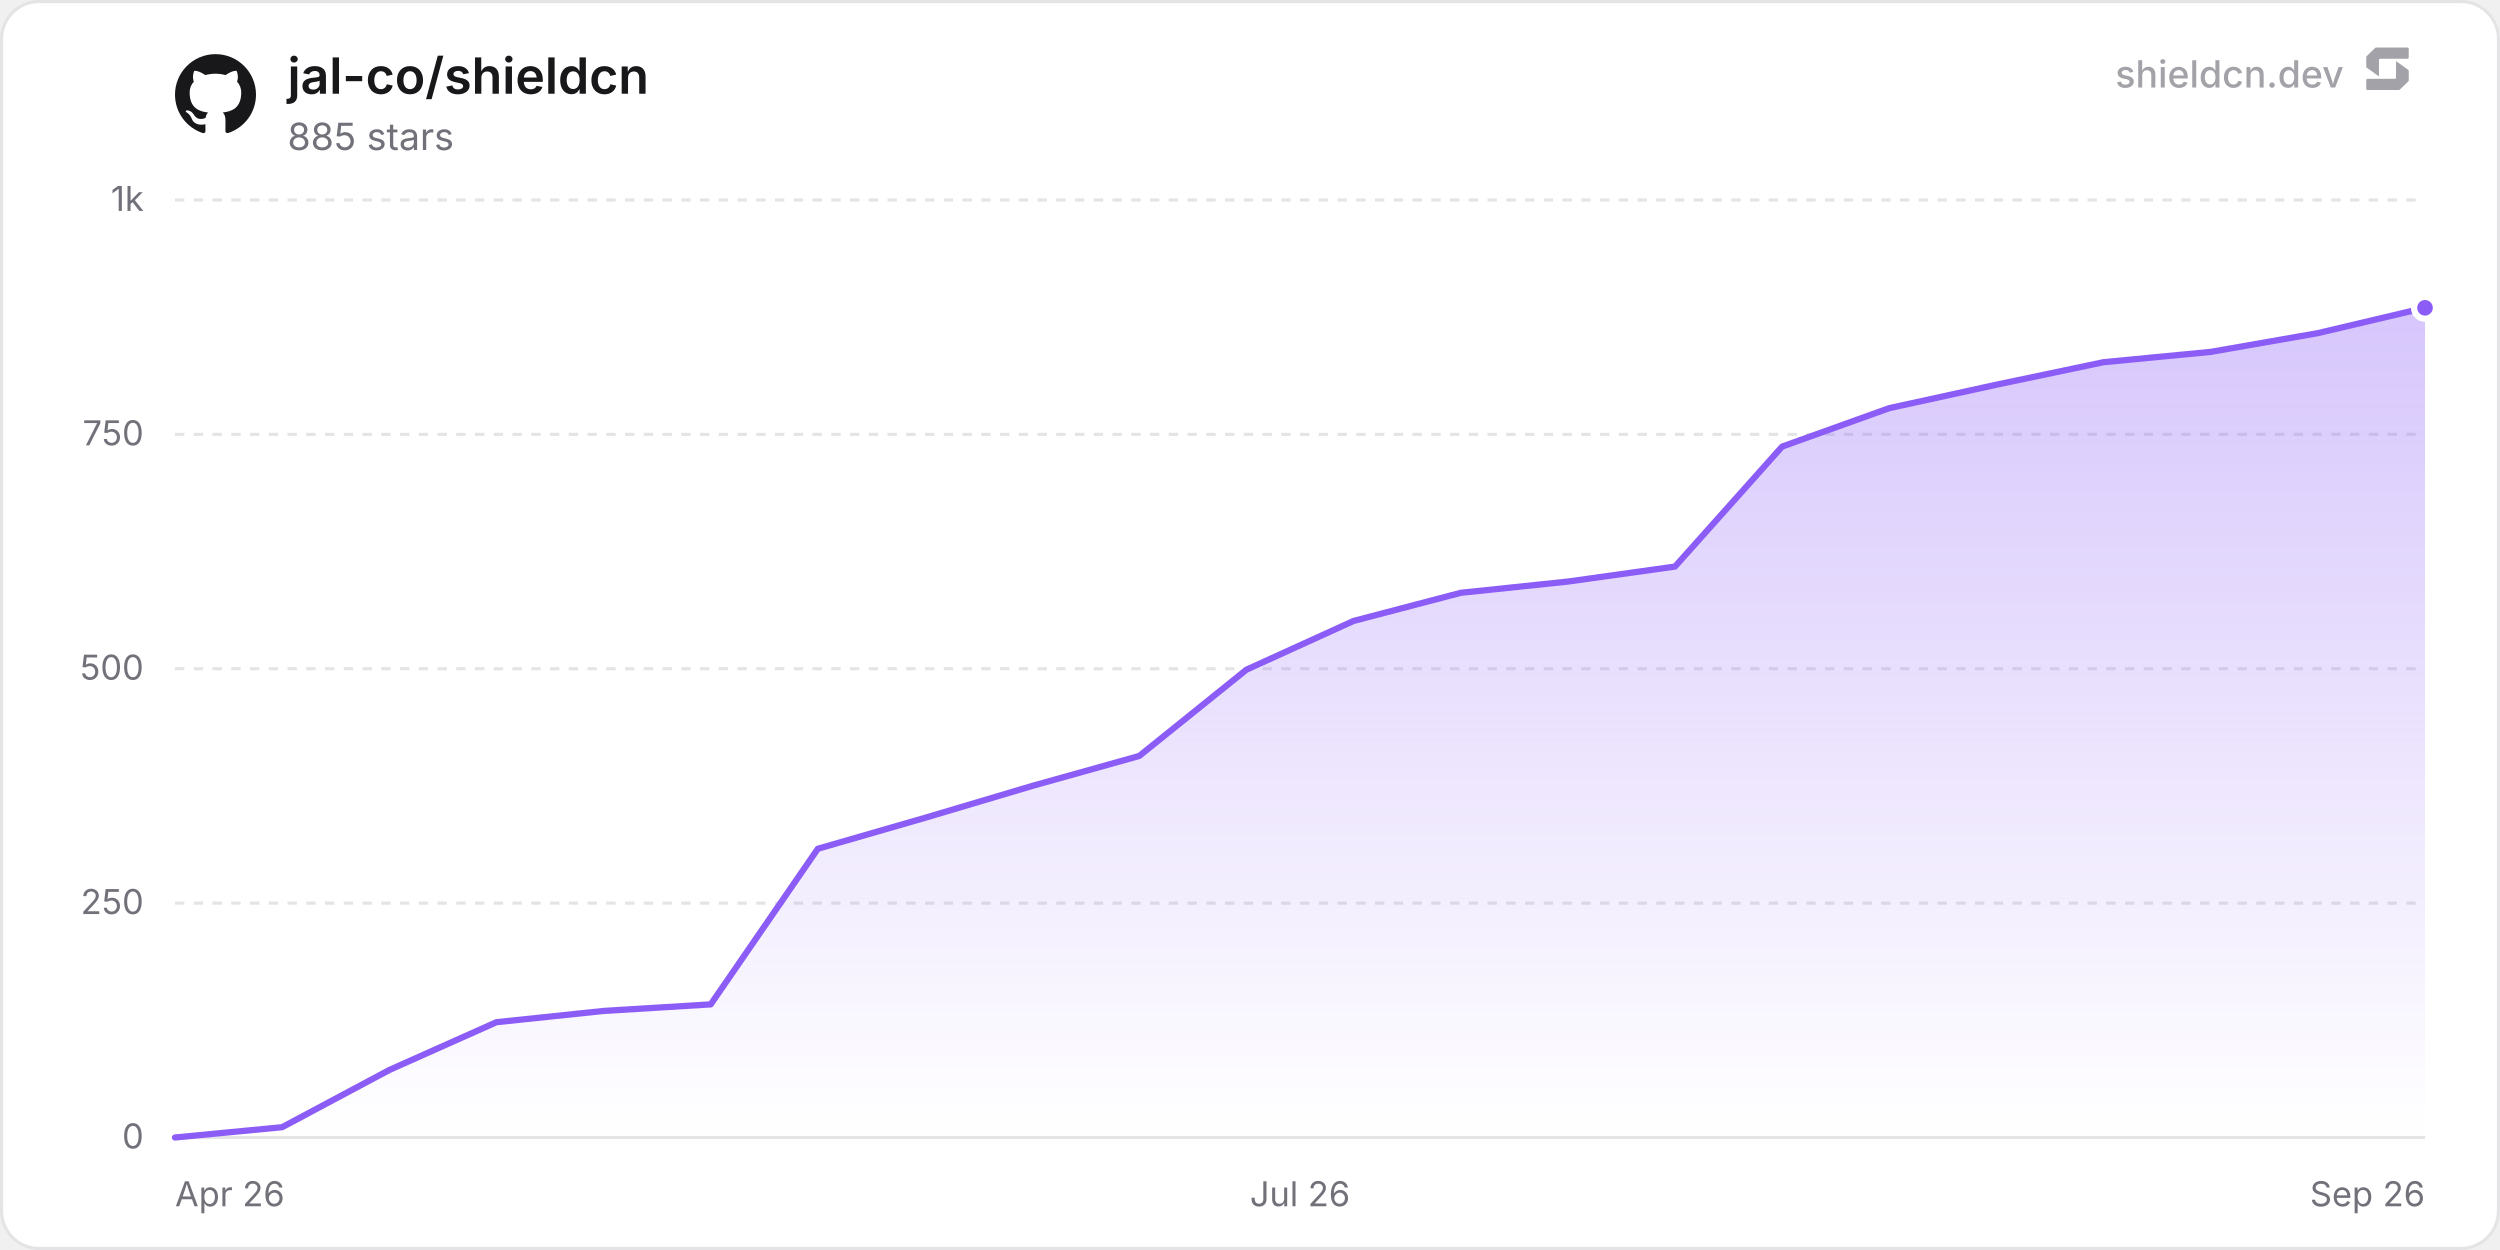
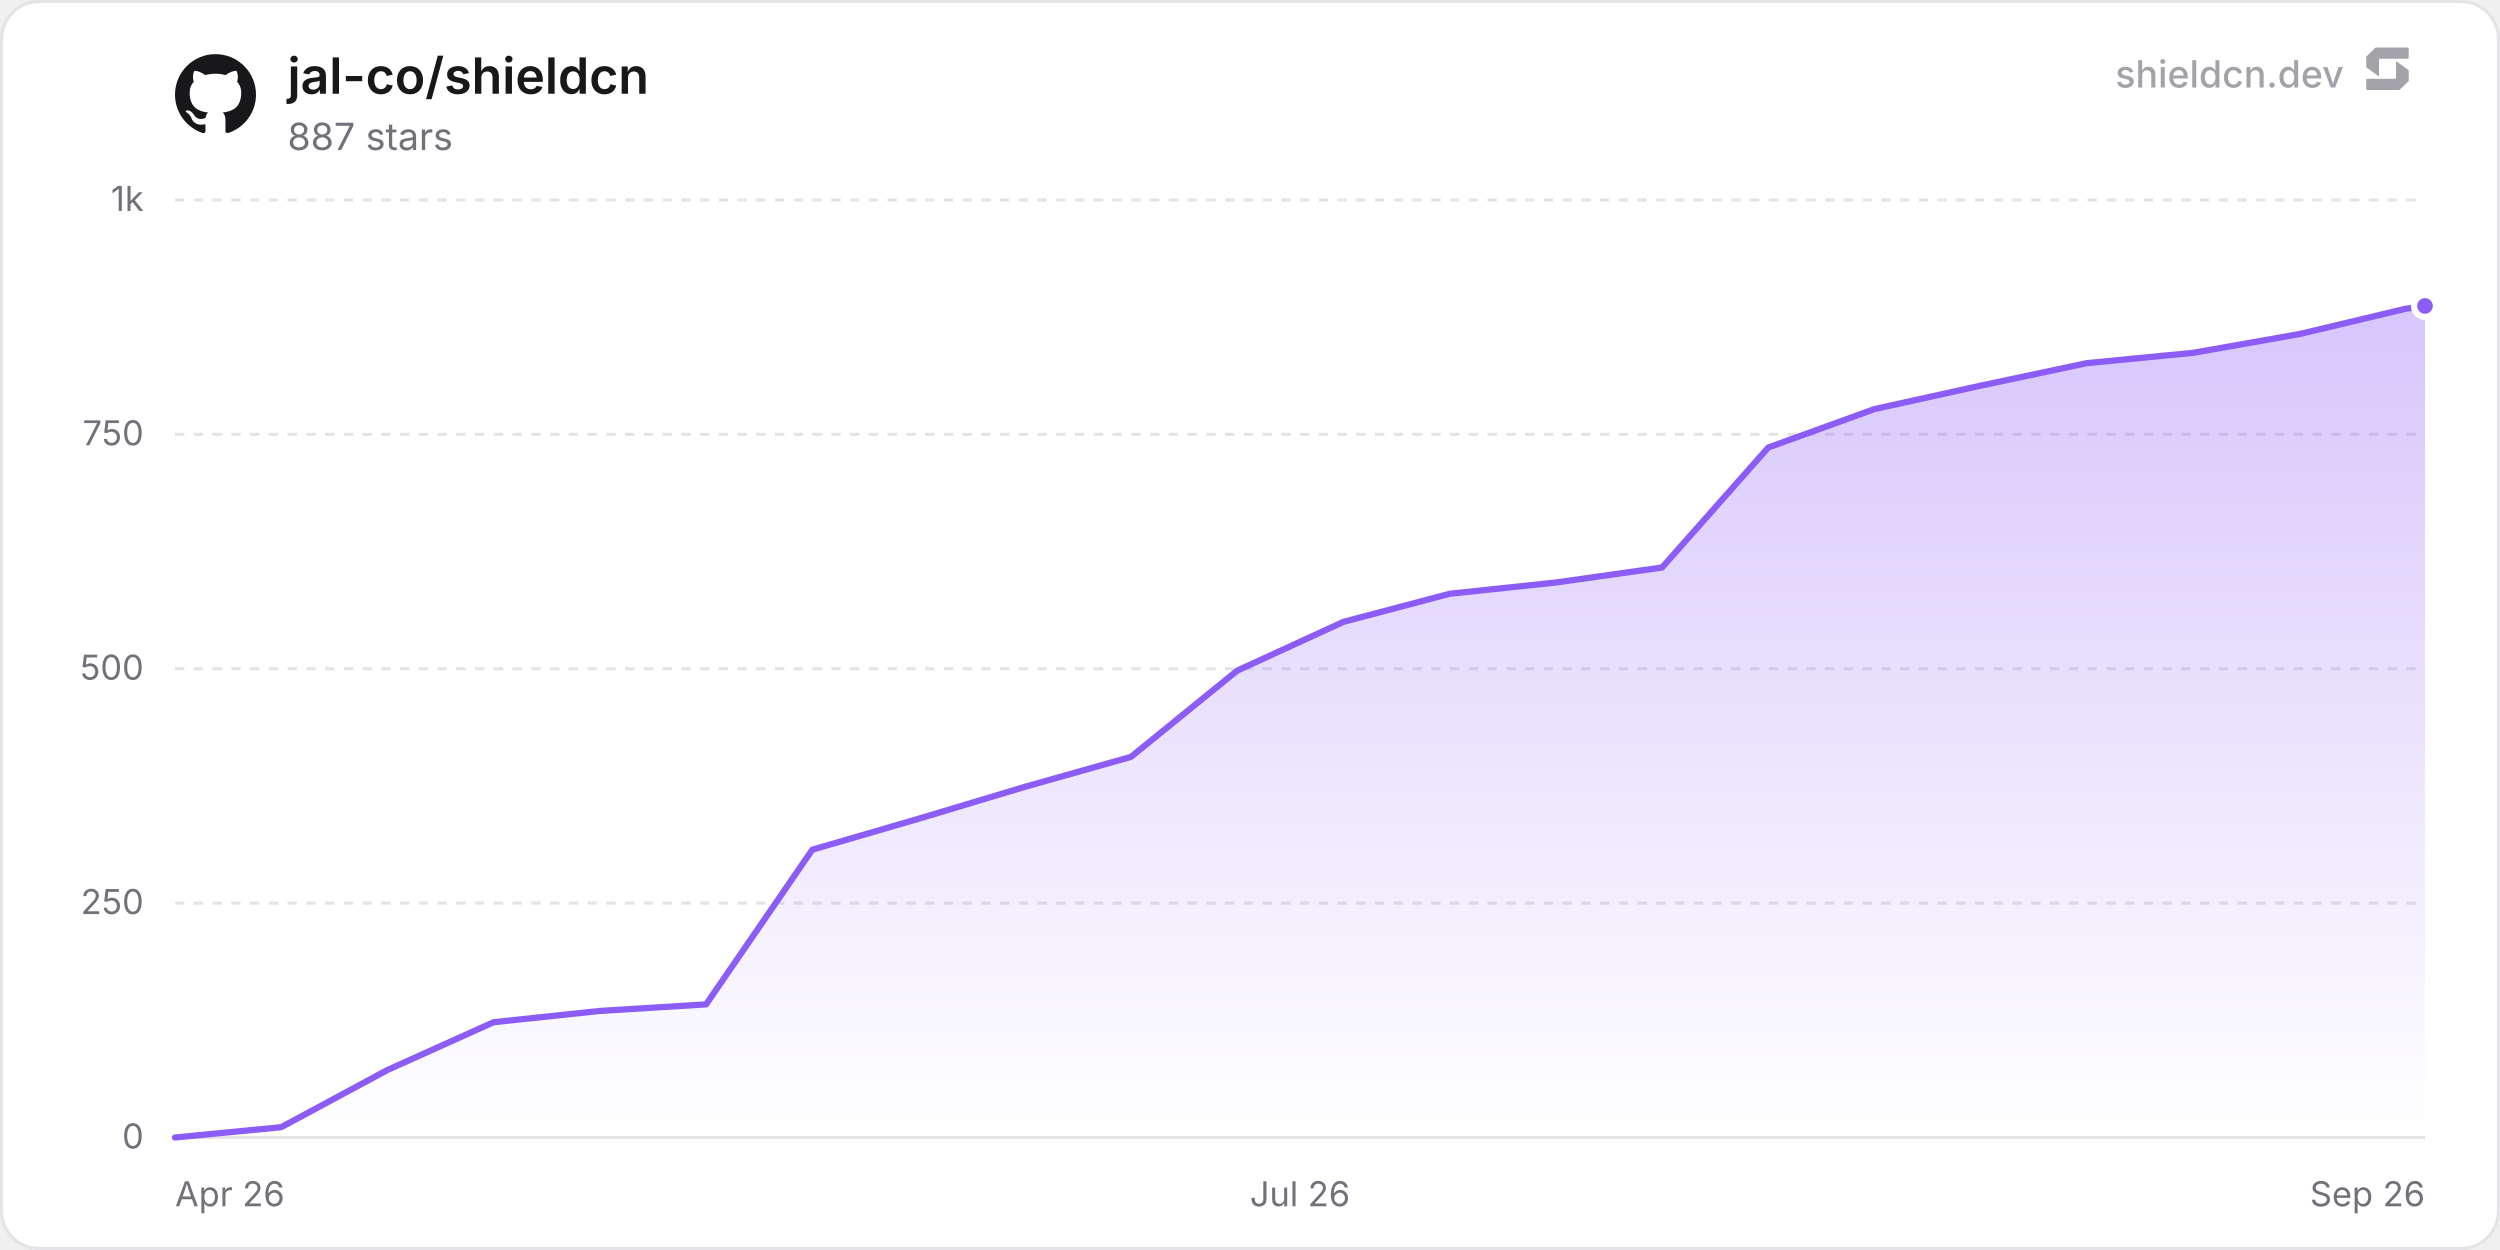
<svg xmlns="http://www.w3.org/2000/svg" width="800" height="400" viewBox="0 0 800 400" role="img" aria-label="jal-co/shieldcn">
  <defs>
    <linearGradient id="chartFill0" x1="0" y1="0" x2="0" y2="1">
      <stop offset="0%" stop-color="rgba(139, 92, 246, 0.35)" />
      <stop offset="100%" stop-color="rgba(139, 92, 246, 0)" />
    </linearGradient>
  </defs>
  <rect x="0.5" y="0.5" width="799" height="399" rx="12" fill="#ffffff" stroke="#e4e4e7" stroke-width="1" />
  <line x1="56" y1="364" x2="776" y2="364" stroke="#e4e4e7" stroke-width="1" />
  <text x="46" y="367.5" text-anchor="end" font-size="11" fill="#71717a" font-family="'Inter', ui-sans-serif, system-ui, -apple-system, BlinkMacSystemFont, 'Segoe UI', Roboto, Helvetica, Arial, sans-serif">0</text>
  <line x1="56" y1="289" x2="776" y2="289" stroke="#e4e4e7" stroke-width="1" stroke-dasharray="3 3" />
  <text x="46" y="292.5" text-anchor="end" font-size="11" fill="#71717a" font-family="'Inter', ui-sans-serif, system-ui, -apple-system, BlinkMacSystemFont, 'Segoe UI', Roboto, Helvetica, Arial, sans-serif">250</text>
  <line x1="56" y1="214" x2="776" y2="214" stroke="#e4e4e7" stroke-width="1" stroke-dasharray="3 3" />
  <text x="46" y="217.5" text-anchor="end" font-size="11" fill="#71717a" font-family="'Inter', ui-sans-serif, system-ui, -apple-system, BlinkMacSystemFont, 'Segoe UI', Roboto, Helvetica, Arial, sans-serif">500</text>
  <line x1="56" y1="139" x2="776" y2="139" stroke="#e4e4e7" stroke-width="1" stroke-dasharray="3 3" />
  <text x="46" y="142.5" text-anchor="end" font-size="11" fill="#71717a" font-family="'Inter', ui-sans-serif, system-ui, -apple-system, BlinkMacSystemFont, 'Segoe UI', Roboto, Helvetica, Arial, sans-serif">750</text>
  <line x1="56" y1="64" x2="776" y2="64" stroke="#e4e4e7" stroke-width="1" stroke-dasharray="3 3" />
  <text x="46" y="67.5" text-anchor="end" font-size="11" fill="#71717a" font-family="'Inter', ui-sans-serif, system-ui, -apple-system, BlinkMacSystemFont, 'Segoe UI', Roboto, Helvetica, Arial, sans-serif">1k</text>
  <text x="56" y="386" text-anchor="start" font-size="11" fill="#71717a" font-family="'Inter', ui-sans-serif, system-ui, -apple-system, BlinkMacSystemFont, 'Segoe UI', Roboto, Helvetica, Arial, sans-serif">Apr 26</text>
  <text x="416" y="386" text-anchor="middle" font-size="11" fill="#71717a" font-family="'Inter', ui-sans-serif, system-ui, -apple-system, BlinkMacSystemFont, 'Segoe UI', Roboto, Helvetica, Arial, sans-serif">Jul 26</text>
  <text x="776" y="386" text-anchor="end" font-size="11" fill="#71717a" font-family="'Inter', ui-sans-serif, system-ui, -apple-system, BlinkMacSystemFont, 'Segoe UI', Roboto, Helvetica, Arial, sans-serif">Sep 26</text>
-   <path d="M56 364 L90.29 360.7 L124.57 342.4 L158.86 327.1 L193.14 323.5 L227.43 321.4 L261.71 271.6 L296 261.7 L330.29 251.5 L364.57 241.9 L398.86 214.3 L433.14 198.7 L467.43 189.7 L501.71 186.1 L536 181.3 L570.29 142.9 L604.57 130.6 L638.86 123.1 L673.14 115.9 L707.43 112.6 L741.71 106.6 L776 98.5 L776 364 L56 364 Z" fill="url(#chartFill0)" />
-   <path d="M56 364 L90.29 360.7 L124.57 342.4 L158.86 327.1 L193.14 323.5 L227.43 321.4 L261.71 271.6 L296 261.7 L330.29 251.5 L364.57 241.9 L398.86 214.3 L433.14 198.7 L467.43 189.7 L501.71 186.1 L536 181.3 L570.29 142.9 L604.57 130.6 L638.86 123.1 L673.14 115.9 L707.43 112.6 L741.71 106.6 L776 98.5" fill="none" stroke="#8b5cf6" stroke-width="2" stroke-linejoin="round" stroke-linecap="round" />
-   <circle cx="776" cy="98.5" r="3.5" fill="#8b5cf6" stroke="#ffffff" stroke-width="2" />
+   <path d="M56 364 L89.99 360.7 L123.98 342.4 L157.97 327.1 L191.96 323.5 L225.95 321.4 L259.94 271.9 L293.93 262 L327.92 251.8 L361.91 242.2 L395.9 214.6 L429.89 199 L463.88 190 L497.87 186.4 L531.86 181.6 L565.85 143.2 L599.84 130.9 L633.83 123.4 L667.82 116.2 L701.81 112.9 L735.8 106.9 L769.79 98.8 L776 97.9 L776 364 L56 364 Z" fill="url(#chartFill0)" />
+   <path d="M56 364 L89.99 360.7 L123.98 342.4 L157.97 327.1 L191.96 323.5 L225.95 321.4 L259.94 271.9 L293.93 262 L327.92 251.8 L361.91 242.2 L395.9 214.6 L429.89 199 L463.88 190 L497.87 186.4 L531.86 181.6 L565.85 143.2 L599.84 130.9 L633.83 123.4 L667.82 116.2 L701.81 112.9 L735.8 106.9 L769.79 98.8 L776 97.9" fill="none" stroke="#8b5cf6" stroke-width="2" stroke-linejoin="round" stroke-linecap="round" />
+   <circle cx="776" cy="97.9" r="3.5" fill="#8b5cf6" stroke="#ffffff" stroke-width="2" />
  <g transform="translate(56, 17) scale(1.08)" fill="#18181b">
    <path d="M12 .297c-6.63 0-12 5.373-12 12 0 5.303 3.438 9.8 8.205 11.385.6.113.82-.258.82-.577 0-.285-.01-1.04-.015-2.04-3.338.724-4.042-1.61-4.042-1.61C4.422 18.07 3.633 17.7 3.633 17.7c-1.087-.744.084-.729.084-.729 1.205.084 1.838 1.236 1.838 1.236 1.07 1.835 2.809 1.305 3.495.998.108-.776.417-1.305.76-1.605-2.665-.3-5.466-1.332-5.466-5.93 0-1.31.465-2.38 1.235-3.22-.135-.303-.54-1.523.105-3.176 0 0 1.005-.322 3.3 1.23.96-.267 1.98-.399 3-.405 1.02.006 2.04.138 3 .405 2.28-1.552 3.285-1.23 3.285-1.23.645 1.653.24 2.873.12 3.176.765.84 1.23 1.91 1.23 3.22 0 4.61-2.805 5.625-5.475 5.92.42.36.81 1.096.81 2.22 0 1.606-.015 2.896-.015 3.286 0 .315.21.69.825.57C20.565 22.092 24 17.592 24 12.297c0-6.627-5.373-12-12-12" />
  </g>
  <text x="92" y="30" font-size="16" font-weight="600" fill="#18181b" font-family="'Inter', ui-sans-serif, system-ui, -apple-system, BlinkMacSystemFont, 'Segoe UI', Roboto, Helvetica, Arial, sans-serif">jal-co/shieldcn</text>
-   <text x="92" y="48" font-size="12" fill="#71717a" font-family="'Inter', ui-sans-serif, system-ui, -apple-system, BlinkMacSystemFont, 'Segoe UI', Roboto, Helvetica, Arial, sans-serif">885 stars</text>
+   <text x="92" y="48" font-size="12" fill="#71717a" font-family="'Inter', ui-sans-serif, system-ui, -apple-system, BlinkMacSystemFont, 'Segoe UI', Roboto, Helvetica, Arial, sans-serif">887 stars</text>
  <g fill-opacity="0.65">
    <text x="750" y="28" text-anchor="end" font-size="12" font-weight="500" fill="#71717a" font-family="'Inter', ui-sans-serif, system-ui, -apple-system, BlinkMacSystemFont, 'Segoe UI', Roboto, Helvetica, Arial, sans-serif">shieldcn.dev</text>
    <g transform="translate(756, 14) scale(0.01)" fill="#71717a">
      <path d="M1088.4,565.1c-6.5-4.7-15.5,0-15.5,7.9v510.2c0,21.3-18.1,38.6-40.4,38.6H160.9c-22.3,0-40.4,17.3-40.4,38.6v280.8c0,21.3,18.1,38.6,40.4,38.6h1004.5c10.8,0,21.2-4.2,28.8-11.6l273.4-266.3c7.4-7.2,11.6-16.9,11.6-27v-308.7c0-12.1-5.9-23.5-16.1-30.8l-374.7-270.3Z" />
      <path d="M511.2,1035.9c6.5,4.7,15.5,0,15.5-7.9v-510.2c0-21.3,18.1-38.6,40.4-38.6h871.7c22.3,0,40.4-17.3,40.4-38.6V159.7c0-21.3-18.1-38.6-40.4-38.6H434.3c-10.8,0-21.2,4.2-28.8,11.6L132,399c-7.4,7.2-11.6,16.9-11.6,27v308.7c0,12.1,5.9,23.5,16.1,30.8l374.7,270.3Z" />
    </g>
  </g>
</svg>
